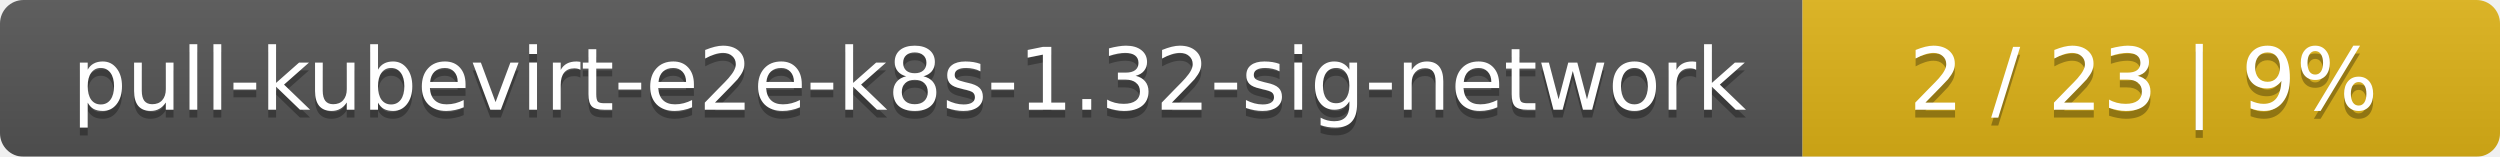
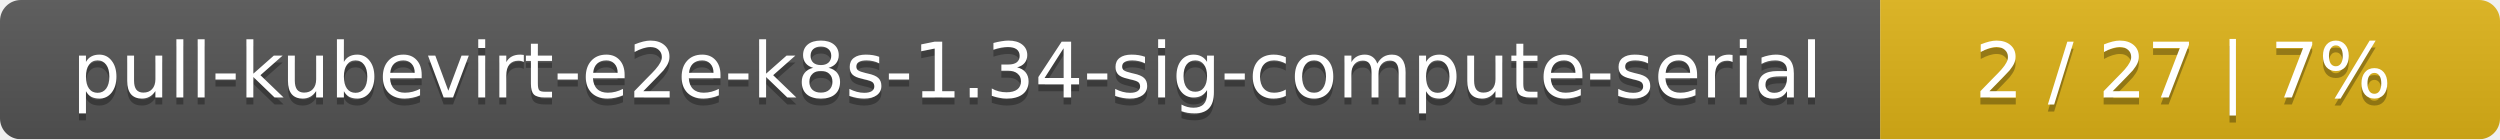
- <svg xmlns="http://www.w3.org/2000/svg" width="319" height="20">
+ <svg xmlns="http://www.w3.org/2000/svg" width="359" height="20">
  <linearGradient id="smooth" x2="0" y2="100%">
    <stop offset="0" stop-color="#bbb" stop-opacity=".1" />
    <stop offset="1" stop-opacity=".1" />
  </linearGradient>
  <mask id="round">
-     <rect width="319" height="20" rx="3" fill="#fff" />
+     <rect width="359" height="20" rx="3" fill="#fff" />
  </mask>
  <g mask="url(#round)">
-     <rect width="230" height="20" fill="#555" />
-     <rect x="230" width="89" height="20" fill="#dfb317" />
-     <rect width="319" height="20" fill="url(#smooth)" />
+     <rect width="270" height="20" fill="#555" />
+     <rect x="270" width="89" height="20" fill="#dfb317" />
+     <rect width="359" height="20" fill="url(#smooth)" />
  </g>
  <g fill="#fff" text-anchor="middle" font-family="DejaVu Sans,Verdana,Geneva,sans-serif" font-size="11">
-     <text x="116" y="15" fill="#010101" fill-opacity=".3">pull-kubevirt-e2e-k8s-1.32-sig-network</text>
-     <text x="116" y="14">pull-kubevirt-e2e-k8s-1.32-sig-network</text>
-     <text x="273.5" y="15" fill="#010101" fill-opacity=".3">2 / 23    |    9%</text>
-     <text x="273.5" y="14">2 / 23    |    9%</text>
+     <text x="136" y="15" fill="#010101" fill-opacity=".3">pull-kubevirt-e2e-k8s-1.34-sig-compute-serial</text>
+     <text x="136" y="14">pull-kubevirt-e2e-k8s-1.34-sig-compute-serial</text>
+     <text x="313.5" y="15" fill="#010101" fill-opacity=".3">2 / 27    |    7%</text>
+     <text x="313.5" y="14">2 / 27    |    7%</text>
  </g>
</svg>
